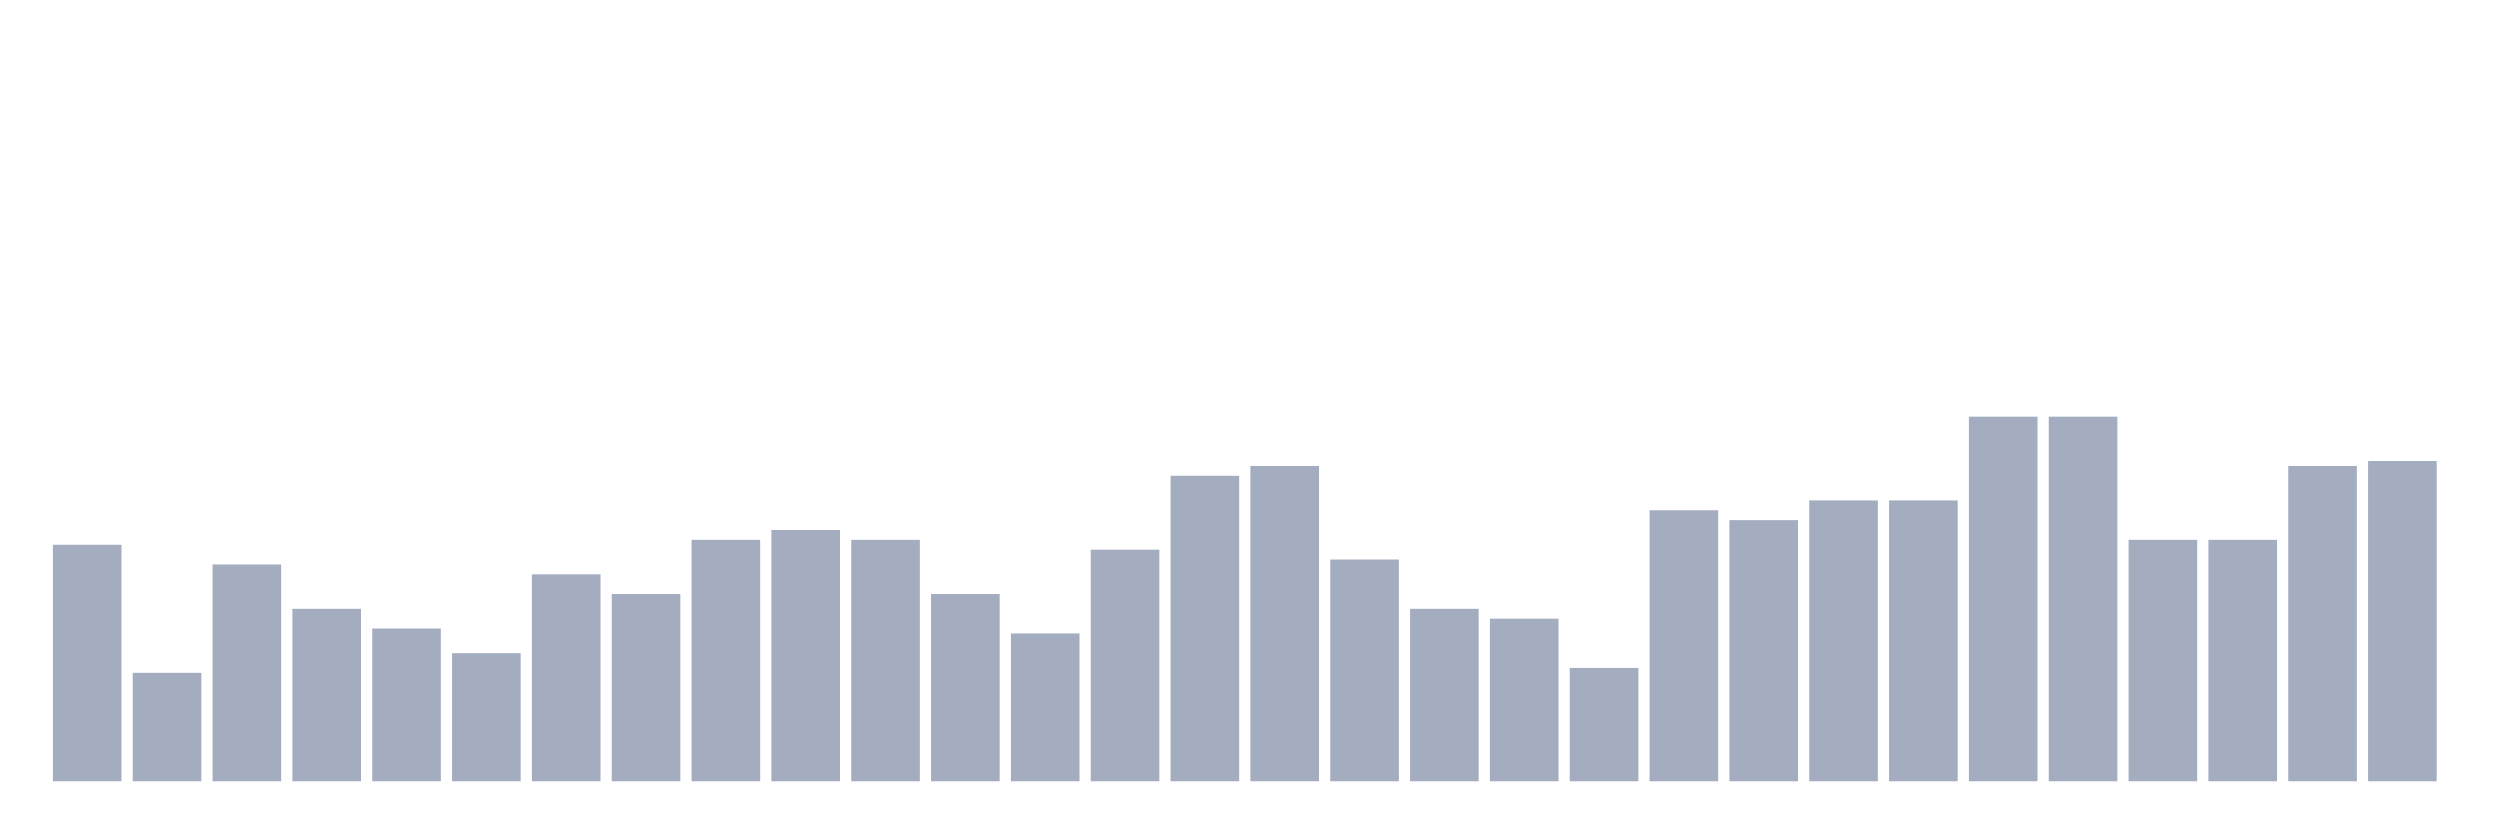
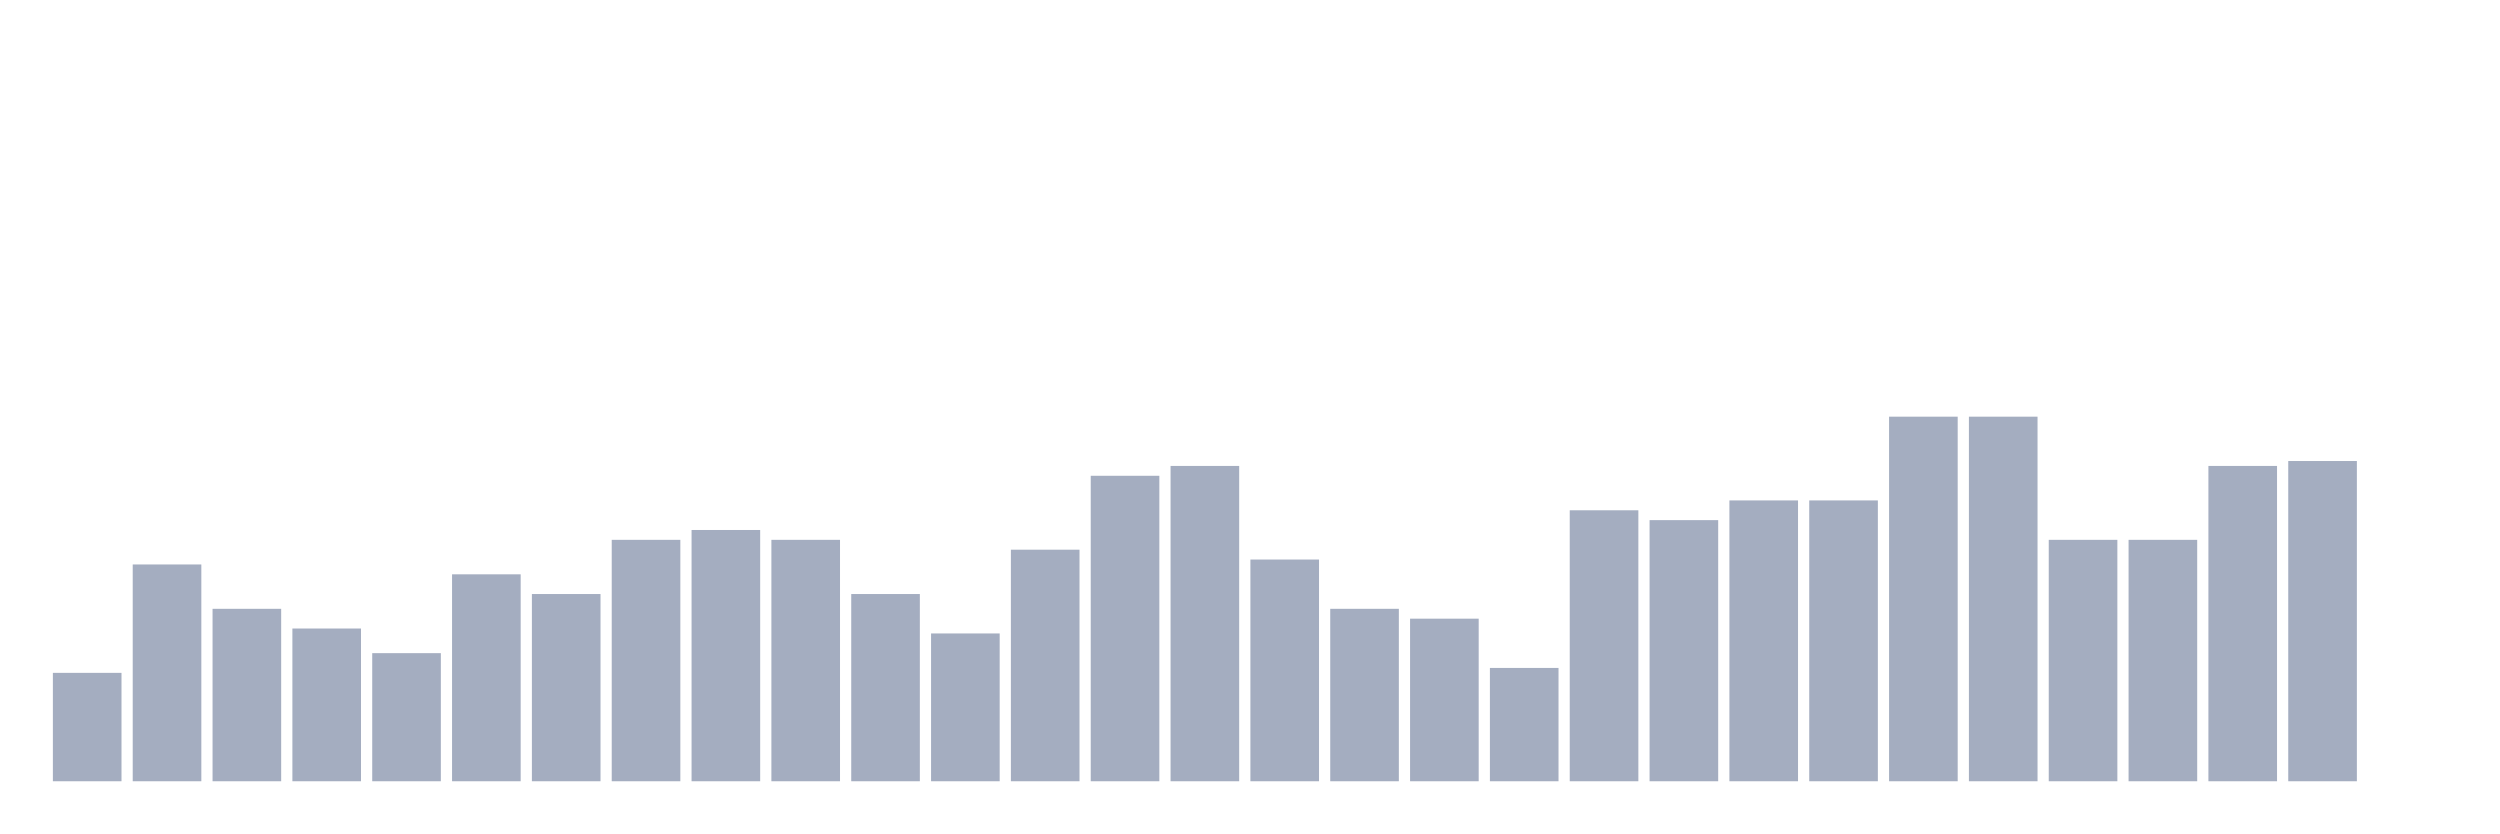
<svg xmlns="http://www.w3.org/2000/svg" viewBox="0 0 480 160">
  <g transform="translate(10,10)">
-     <rect class="bar" x="0.153" width="13.175" y="94.595" height="45.405" fill="rgb(164,173,192)" />
-     <rect class="bar" x="15.482" width="13.175" y="119.189" height="20.811" fill="rgb(164,173,192)" />
-     <rect class="bar" x="30.81" width="13.175" y="98.378" height="41.622" fill="rgb(164,173,192)" />
-     <rect class="bar" x="46.138" width="13.175" y="106.892" height="33.108" fill="rgb(164,173,192)" />
-     <rect class="bar" x="61.466" width="13.175" y="110.676" height="29.324" fill="rgb(164,173,192)" />
-     <rect class="bar" x="76.794" width="13.175" y="115.405" height="24.595" fill="rgb(164,173,192)" />
-     <rect class="bar" x="92.123" width="13.175" y="100.27" height="39.73" fill="rgb(164,173,192)" />
-     <rect class="bar" x="107.451" width="13.175" y="104.054" height="35.946" fill="rgb(164,173,192)" />
-     <rect class="bar" x="122.779" width="13.175" y="93.649" height="46.351" fill="rgb(164,173,192)" />
-     <rect class="bar" x="138.107" width="13.175" y="91.757" height="48.243" fill="rgb(164,173,192)" />
-     <rect class="bar" x="153.436" width="13.175" y="93.649" height="46.351" fill="rgb(164,173,192)" />
-     <rect class="bar" x="168.764" width="13.175" y="104.054" height="35.946" fill="rgb(164,173,192)" />
-     <rect class="bar" x="184.092" width="13.175" y="111.622" height="28.378" fill="rgb(164,173,192)" />
-     <rect class="bar" x="199.42" width="13.175" y="95.541" height="44.459" fill="rgb(164,173,192)" />
-     <rect class="bar" x="214.748" width="13.175" y="81.351" height="58.649" fill="rgb(164,173,192)" />
-     <rect class="bar" x="230.077" width="13.175" y="79.459" height="60.541" fill="rgb(164,173,192)" />
-     <rect class="bar" x="245.405" width="13.175" y="97.432" height="42.568" fill="rgb(164,173,192)" />
-     <rect class="bar" x="260.733" width="13.175" y="106.892" height="33.108" fill="rgb(164,173,192)" />
-     <rect class="bar" x="276.061" width="13.175" y="108.784" height="31.216" fill="rgb(164,173,192)" />
-     <rect class="bar" x="291.39" width="13.175" y="118.243" height="21.757" fill="rgb(164,173,192)" />
-     <rect class="bar" x="306.718" width="13.175" y="87.973" height="52.027" fill="rgb(164,173,192)" />
-     <rect class="bar" x="322.046" width="13.175" y="89.865" height="50.135" fill="rgb(164,173,192)" />
+     <rect class="bar" x="0.153" width="13.175" y="119.189" height="20.811" fill="rgb(164,173,192)" />
+     <rect class="bar" x="15.482" width="13.175" y="98.378" height="41.622" fill="rgb(164,173,192)" />
+     <rect class="bar" x="30.81" width="13.175" y="106.892" height="33.108" fill="rgb(164,173,192)" />
+     <rect class="bar" x="46.138" width="13.175" y="110.676" height="29.324" fill="rgb(164,173,192)" />
+     <rect class="bar" x="61.466" width="13.175" y="115.405" height="24.595" fill="rgb(164,173,192)" />
+     <rect class="bar" x="76.794" width="13.175" y="100.27" height="39.73" fill="rgb(164,173,192)" />
+     <rect class="bar" x="92.123" width="13.175" y="104.054" height="35.946" fill="rgb(164,173,192)" />
+     <rect class="bar" x="107.451" width="13.175" y="93.649" height="46.351" fill="rgb(164,173,192)" />
+     <rect class="bar" x="122.779" width="13.175" y="91.757" height="48.243" fill="rgb(164,173,192)" />
+     <rect class="bar" x="138.107" width="13.175" y="93.649" height="46.351" fill="rgb(164,173,192)" />
+     <rect class="bar" x="153.436" width="13.175" y="104.054" height="35.946" fill="rgb(164,173,192)" />
+     <rect class="bar" x="168.764" width="13.175" y="111.622" height="28.378" fill="rgb(164,173,192)" />
+     <rect class="bar" x="184.092" width="13.175" y="95.541" height="44.459" fill="rgb(164,173,192)" />
+     <rect class="bar" x="199.42" width="13.175" y="81.351" height="58.649" fill="rgb(164,173,192)" />
+     <rect class="bar" x="214.748" width="13.175" y="79.459" height="60.541" fill="rgb(164,173,192)" />
+     <rect class="bar" x="230.077" width="13.175" y="97.432" height="42.568" fill="rgb(164,173,192)" />
+     <rect class="bar" x="245.405" width="13.175" y="106.892" height="33.108" fill="rgb(164,173,192)" />
+     <rect class="bar" x="260.733" width="13.175" y="108.784" height="31.216" fill="rgb(164,173,192)" />
+     <rect class="bar" x="276.061" width="13.175" y="118.243" height="21.757" fill="rgb(164,173,192)" />
+     <rect class="bar" x="291.39" width="13.175" y="87.973" height="52.027" fill="rgb(164,173,192)" />
+     <rect class="bar" x="306.718" width="13.175" y="89.865" height="50.135" fill="rgb(164,173,192)" />
+     <rect class="bar" x="322.046" width="13.175" y="86.081" height="53.919" fill="rgb(164,173,192)" />
    <rect class="bar" x="337.374" width="13.175" y="86.081" height="53.919" fill="rgb(164,173,192)" />
-     <rect class="bar" x="352.702" width="13.175" y="86.081" height="53.919" fill="rgb(164,173,192)" />
+     <rect class="bar" x="352.702" width="13.175" y="70" height="70" fill="rgb(164,173,192)" />
    <rect class="bar" x="368.031" width="13.175" y="70" height="70" fill="rgb(164,173,192)" />
-     <rect class="bar" x="383.359" width="13.175" y="70" height="70" fill="rgb(164,173,192)" />
+     <rect class="bar" x="383.359" width="13.175" y="93.649" height="46.351" fill="rgb(164,173,192)" />
    <rect class="bar" x="398.687" width="13.175" y="93.649" height="46.351" fill="rgb(164,173,192)" />
-     <rect class="bar" x="414.015" width="13.175" y="93.649" height="46.351" fill="rgb(164,173,192)" />
-     <rect class="bar" x="429.344" width="13.175" y="79.459" height="60.541" fill="rgb(164,173,192)" />
-     <rect class="bar" x="444.672" width="13.175" y="78.514" height="61.486" fill="rgb(164,173,192)" />
+     <rect class="bar" x="414.015" width="13.175" y="79.459" height="60.541" fill="rgb(164,173,192)" />
+     <rect class="bar" x="429.344" width="13.175" y="78.514" height="61.486" fill="rgb(164,173,192)" />
+     <rect class="bar" x="444.672" width="13.175" y="140" height="0" fill="rgb(164,173,192)" />
  </g>
</svg>
